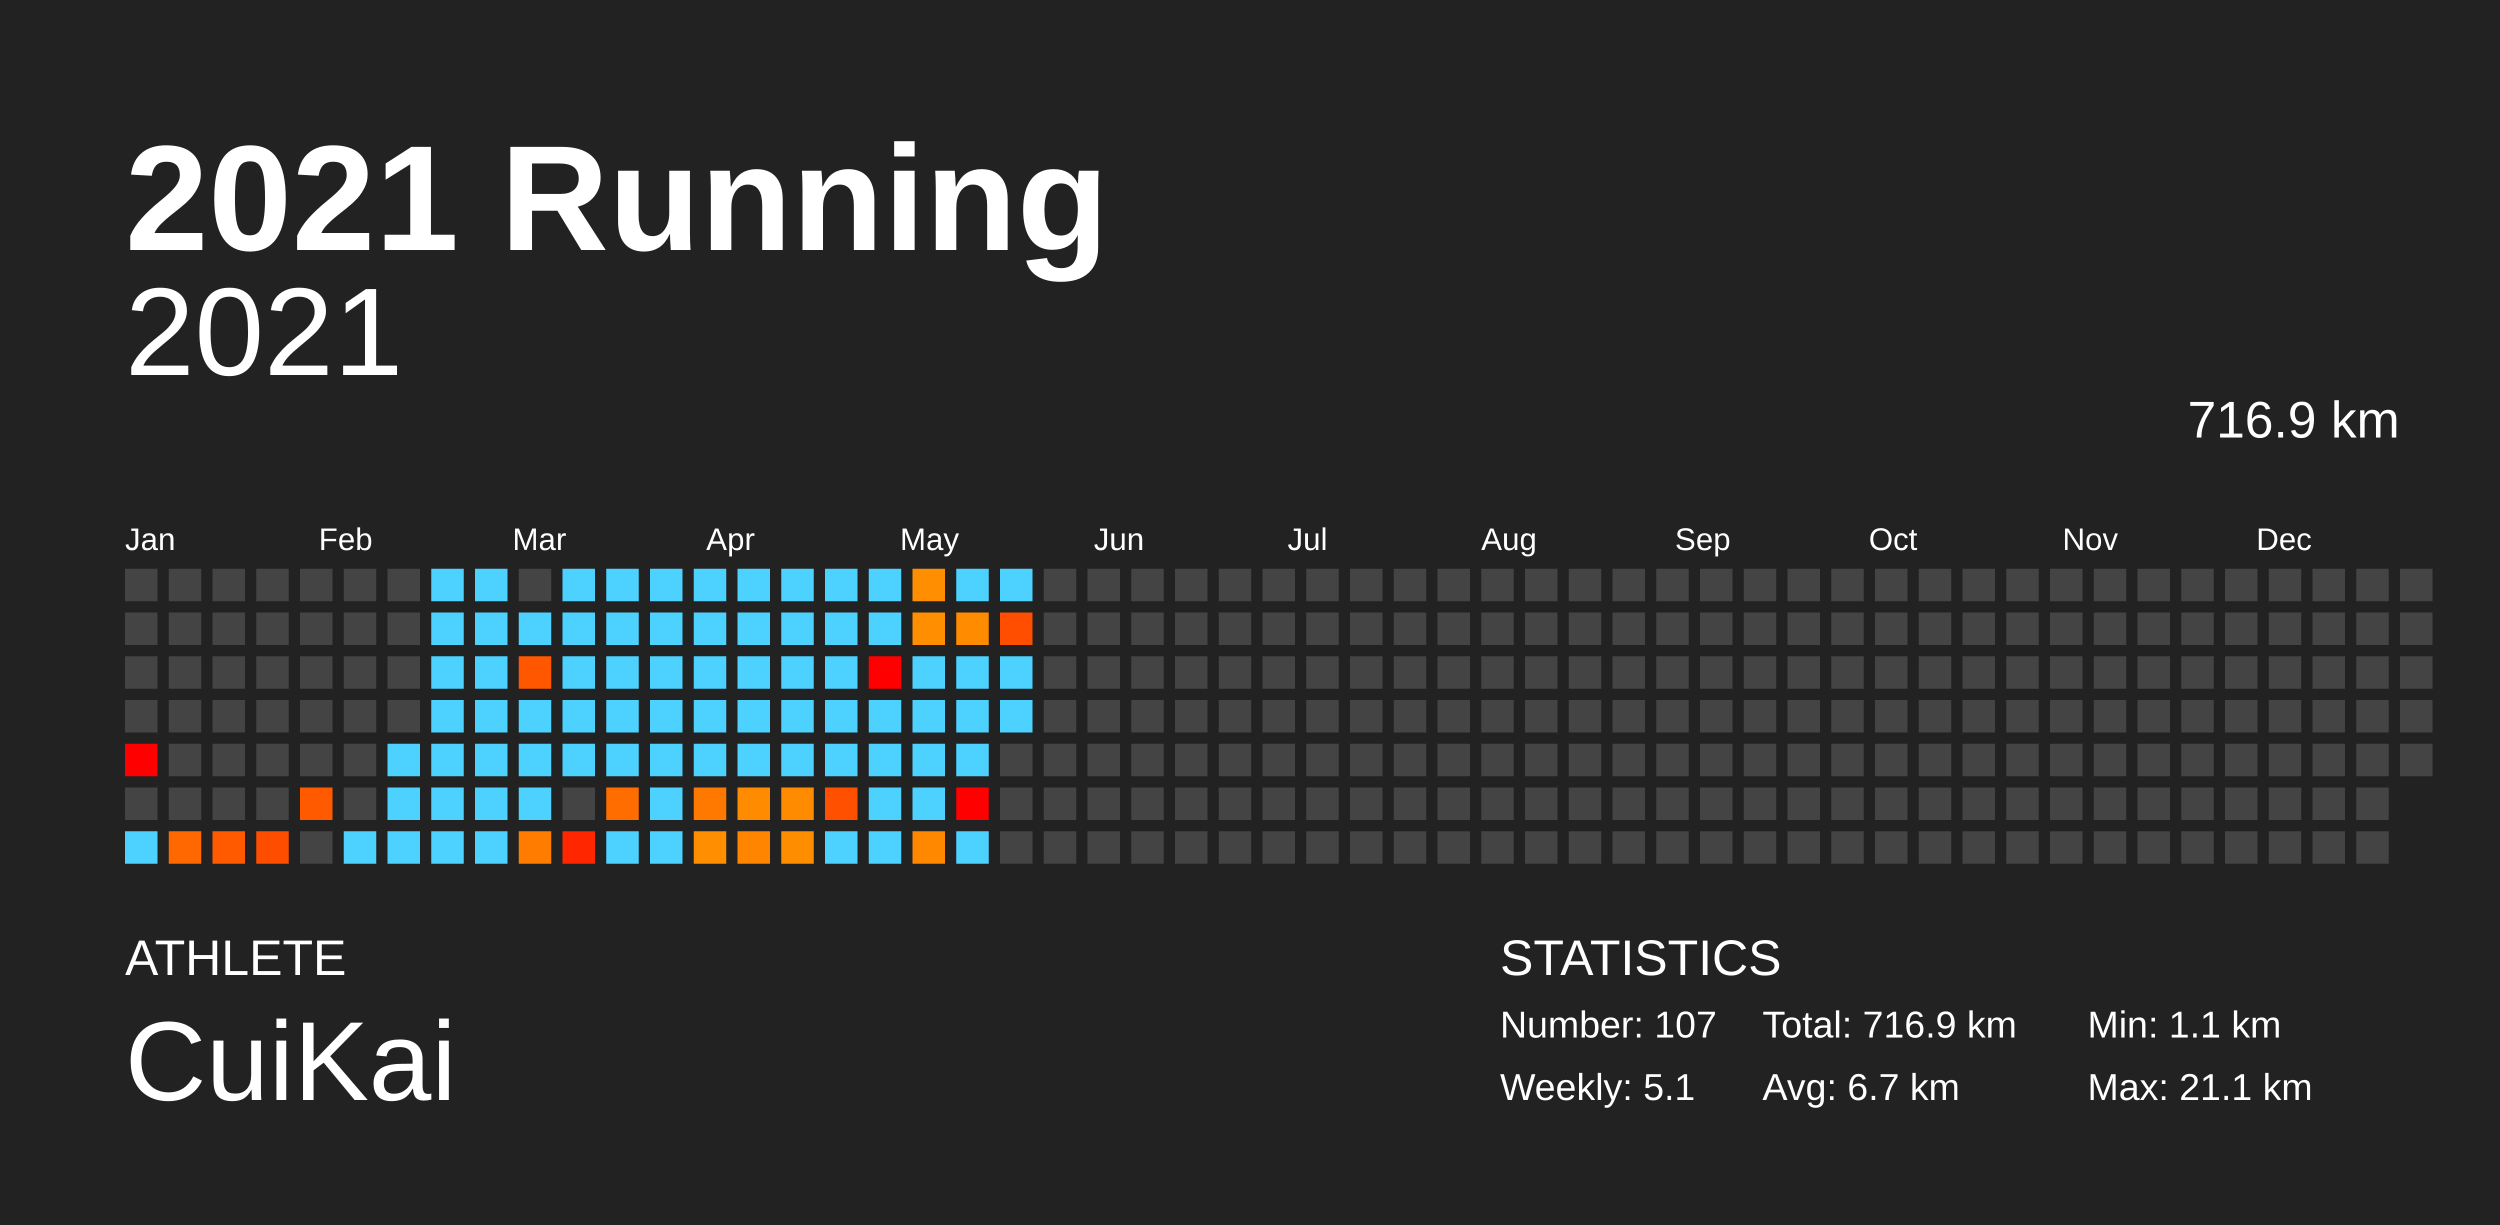
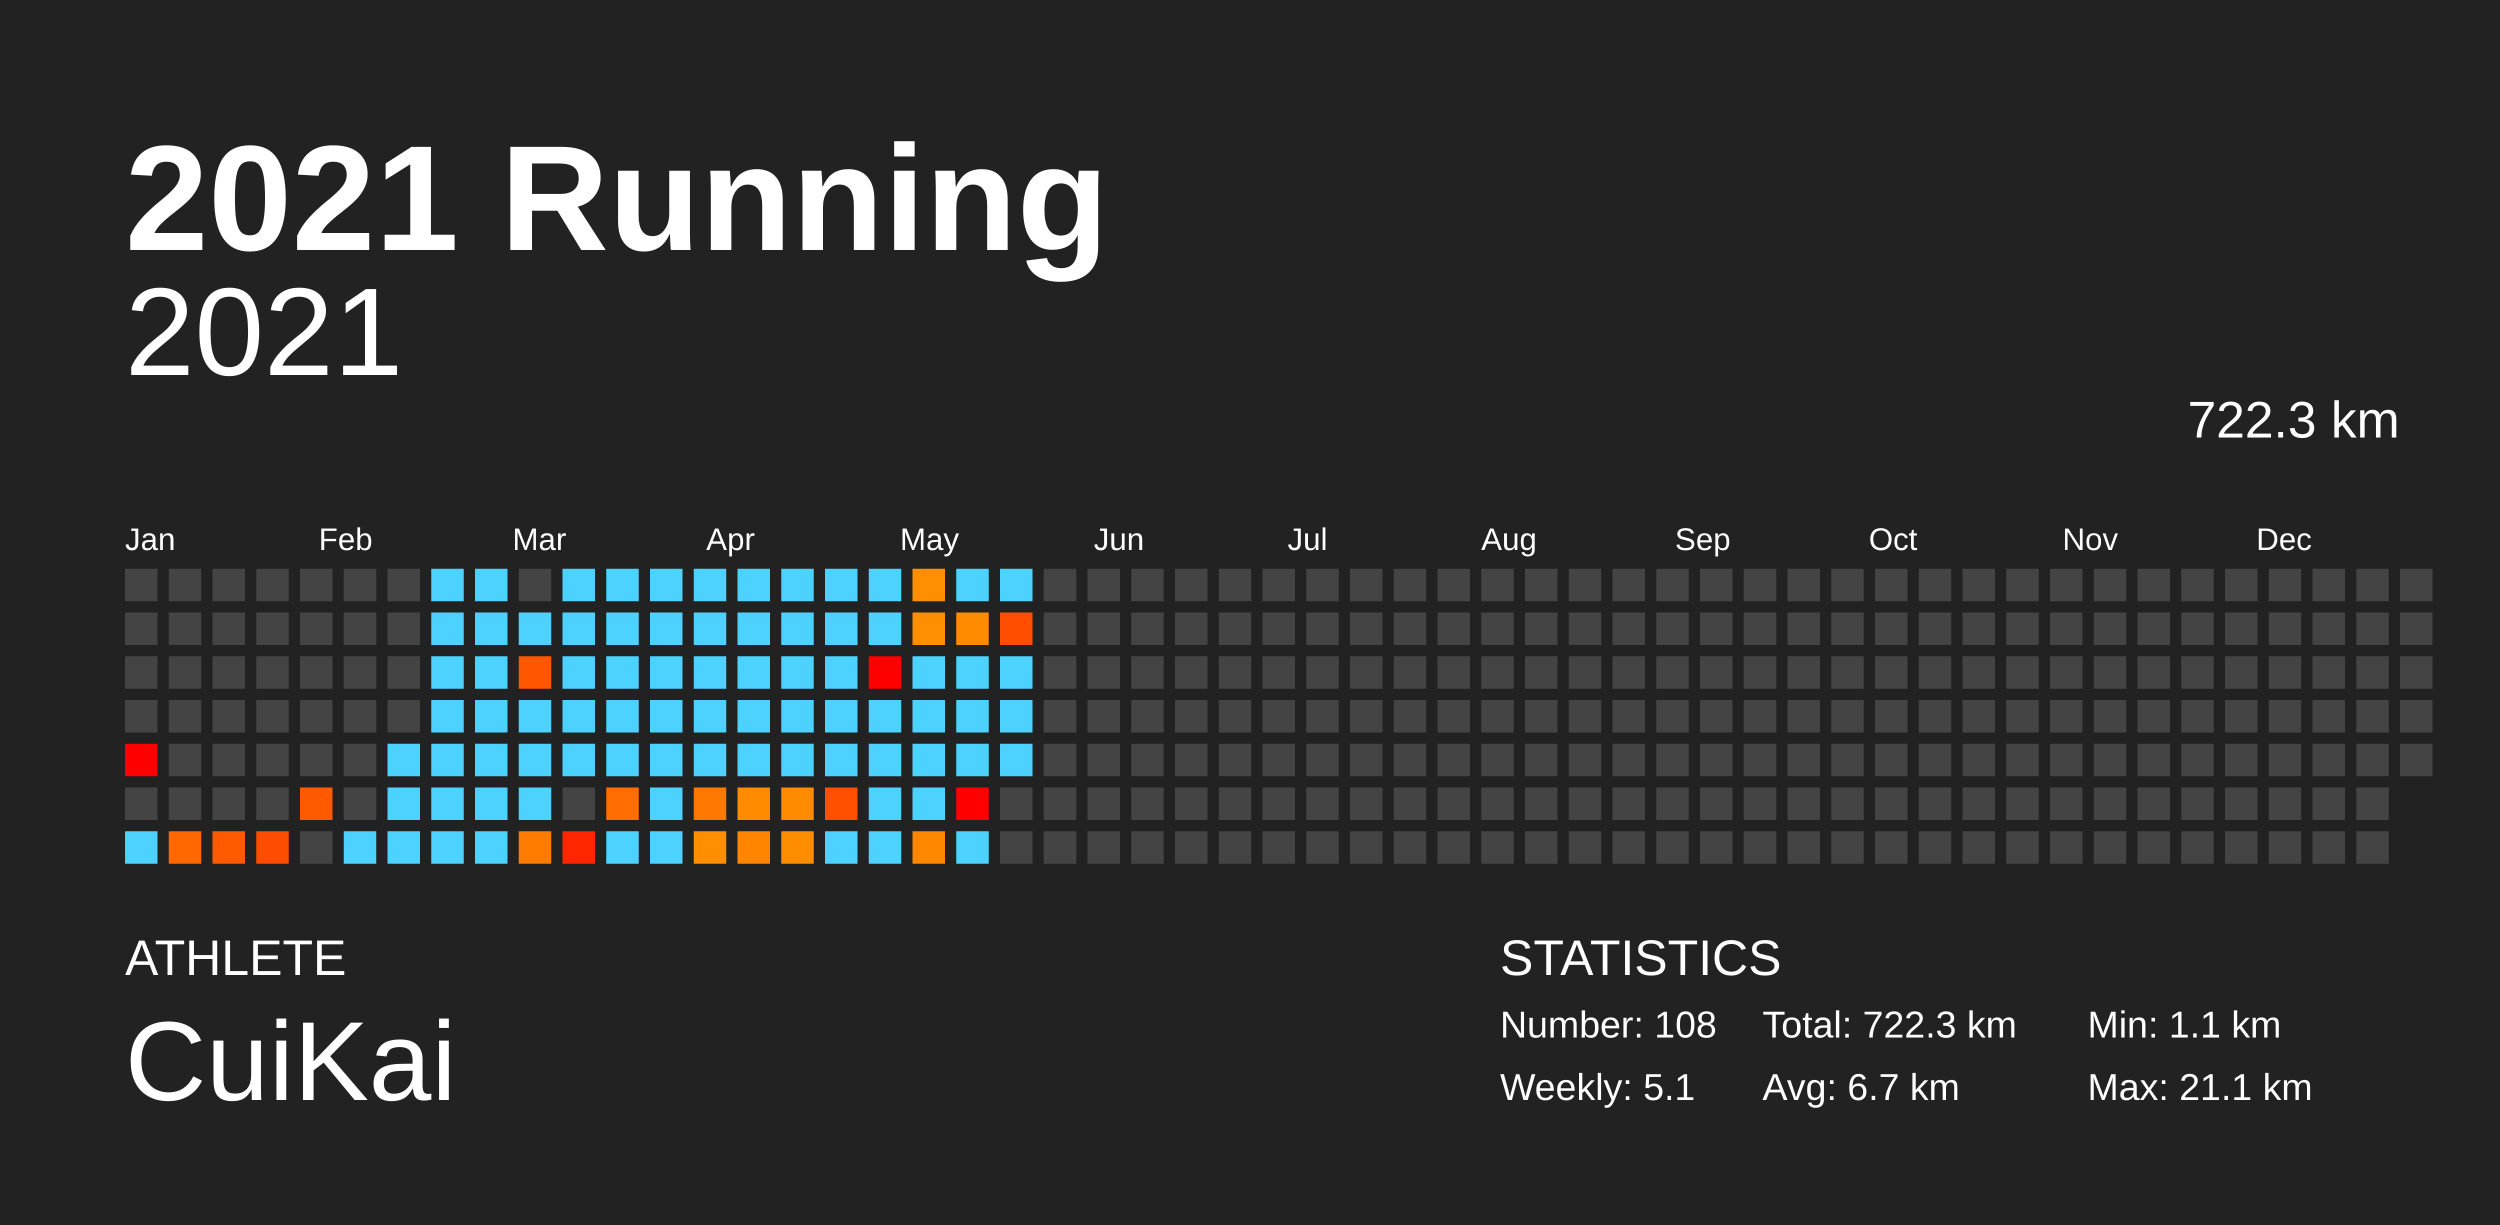
<svg xmlns="http://www.w3.org/2000/svg" baseProfile="full" height="98mm" version="1.1" viewBox="0,0,200,98" width="200mm">
  <defs />
  <rect fill="#222222" height="98" width="200" x="0" y="0" />
  <text fill="#FFFFFF" style="font-size:12px; font-family:Arial; font-weight:bold;" x="10" y="20">2021 Running</text>
  <text fill="#FFFFFF" style="font-size:4px; font-family:Arial" x="10" y="78">ATHLETE</text>
  <text fill="#FFFFFF" style="font-size:9px; font-family:Arial" x="10" y="88">CuiKai</text>
  <text fill="#FFFFFF" style="font-size:4px; font-family:Arial" x="120" y="78">STATISTICS</text>
-   <text fill="#FFFFFF" style="font-size:3px; font-family:Arial" x="120" y="83">Number: 107</text>
+   <text fill="#FFFFFF" style="font-size:3px; font-family:Arial" x="120" y="83">Number: 108</text>
  <text fill="#FFFFFF" style="font-size:3px; font-family:Arial" x="120" y="88">Weekly: 5.1</text>
-   <text fill="#FFFFFF" style="font-size:3px; font-family:Arial" x="141" y="83">Total: 716.9 km</text>
+   <text fill="#FFFFFF" style="font-size:3px; font-family:Arial" x="141" y="83">Total: 722.3 km</text>
  <text fill="#FFFFFF" style="font-size:3px; font-family:Arial" x="141" y="88">Avg: 6.7 km</text>
  <text fill="#FFFFFF" style="font-size:3px; font-family:Arial" x="167" y="83">Min: 1.1 km</text>
  <text fill="#FFFFFF" style="font-size:3px; font-family:Arial" x="167" y="88">Max: 21.1 km</text>
  <text alignment-baseline="hanging" fill="#FFFFFF" style="font-size:10.0px; font-family:Arial;" x="10" y="30">2021</text>
-   <text alignment-baseline="hanging" fill="#FFFFFF" style="font-size:4.125px; font-family:Arial;" x="175" y="35">716.9 km</text>
+   <text alignment-baseline="hanging" fill="#FFFFFF" style="font-size:4.125px; font-family:Arial;" x="175" y="35">722.3 km</text>
  <text fill="#FFFFFF" style="font-size:2.5px; font-family:Arial" x="10.0" y="44">Jan</text>
  <text fill="#FFFFFF" style="font-size:2.5px; font-family:Arial" x="25.5" y="44">Feb</text>
  <text fill="#FFFFFF" style="font-size:2.5px; font-family:Arial" x="41.0" y="44">Mar</text>
  <text fill="#FFFFFF" style="font-size:2.5px; font-family:Arial" x="56.5" y="44">Apr</text>
  <text fill="#FFFFFF" style="font-size:2.5px; font-family:Arial" x="72.0" y="44">May</text>
  <text fill="#FFFFFF" style="font-size:2.5px; font-family:Arial" x="87.5" y="44">Jun</text>
  <text fill="#FFFFFF" style="font-size:2.5px; font-family:Arial" x="103.0" y="44">Jul</text>
  <text fill="#FFFFFF" style="font-size:2.5px; font-family:Arial" x="118.5" y="44">Aug</text>
  <text fill="#FFFFFF" style="font-size:2.5px; font-family:Arial" x="134.0" y="44">Sep</text>
  <text fill="#FFFFFF" style="font-size:2.5px; font-family:Arial" x="149.5" y="44">Oct</text>
  <text fill="#FFFFFF" style="font-size:2.5px; font-family:Arial" x="165.0" y="44">Nov</text>
  <text fill="#FFFFFF" style="font-size:2.5px; font-family:Arial" x="180.5" y="44">Dec</text>
  <rect fill="#444444" height="2.6" width="2.6" x="10.0" y="45.5" />
  <rect fill="#444444" height="2.6" width="2.6" x="10.0" y="49.0" />
  <rect fill="#444444" height="2.6" width="2.6" x="10.0" y="52.5" />
  <rect fill="#444444" height="2.6" width="2.6" x="10.0" y="56.0" />
  <rect fill="red" height="2.6" width="2.6" x="10.0" y="59.5" />
  <rect fill="#444444" height="2.6" width="2.6" x="10.0" y="63.0" />
  <rect fill="#4dd2ff" height="2.6" width="2.6" x="10.0" y="66.5" />
  <rect fill="#444444" height="2.6" width="2.6" x="13.5" y="45.5" />
  <rect fill="#444444" height="2.6" width="2.6" x="13.5" y="49.0" />
  <rect fill="#444444" height="2.6" width="2.6" x="13.5" y="52.5" />
  <rect fill="#444444" height="2.6" width="2.6" x="13.5" y="56.0" />
  <rect fill="#444444" height="2.6" width="2.6" x="13.5" y="59.5" />
  <rect fill="#444444" height="2.6" width="2.6" x="13.5" y="63.0" />
  <rect fill="#ff6700" height="2.6" width="2.6" x="13.5" y="66.5" />
  <rect fill="#444444" height="2.6" width="2.6" x="17.0" y="45.5" />
  <rect fill="#444444" height="2.6" width="2.6" x="17.0" y="49.0" />
  <rect fill="#444444" height="2.6" width="2.6" x="17.0" y="52.5" />
  <rect fill="#444444" height="2.6" width="2.6" x="17.0" y="56.0" />
  <rect fill="#444444" height="2.6" width="2.6" x="17.0" y="59.5" />
  <rect fill="#444444" height="2.6" width="2.6" x="17.0" y="63.0" />
  <rect fill="#ff5a00" height="2.6" width="2.6" x="17.0" y="66.5" />
  <rect fill="#444444" height="2.6" width="2.6" x="20.5" y="45.5" />
  <rect fill="#444444" height="2.6" width="2.6" x="20.5" y="49.0" />
  <rect fill="#444444" height="2.6" width="2.6" x="20.5" y="52.5" />
  <rect fill="#444444" height="2.6" width="2.6" x="20.5" y="56.0" />
  <rect fill="#444444" height="2.6" width="2.6" x="20.5" y="59.5" />
  <rect fill="#444444" height="2.6" width="2.6" x="20.5" y="63.0" />
  <rect fill="#ff4d00" height="2.6" width="2.6" x="20.5" y="66.5" />
  <rect fill="#444444" height="2.6" width="2.6" x="24.0" y="45.5" />
  <rect fill="#444444" height="2.6" width="2.6" x="24.0" y="49.0" />
  <rect fill="#444444" height="2.6" width="2.6" x="24.0" y="52.5" />
  <rect fill="#444444" height="2.6" width="2.6" x="24.0" y="56.0" />
  <rect fill="#444444" height="2.6" width="2.6" x="24.0" y="59.5" />
  <rect fill="#ff5a00" height="2.6" width="2.6" x="24.0" y="63.0" />
  <rect fill="#444444" height="2.6" width="2.6" x="24.0" y="66.5" />
  <rect fill="#444444" height="2.6" width="2.6" x="27.5" y="45.5" />
  <rect fill="#444444" height="2.6" width="2.6" x="27.5" y="49.0" />
  <rect fill="#444444" height="2.6" width="2.6" x="27.5" y="52.5" />
  <rect fill="#444444" height="2.6" width="2.6" x="27.5" y="56.0" />
  <rect fill="#444444" height="2.6" width="2.6" x="27.5" y="59.5" />
  <rect fill="#444444" height="2.6" width="2.6" x="27.5" y="63.0" />
  <rect fill="#4dd2ff" height="2.6" width="2.6" x="27.5" y="66.5" />
  <rect fill="#444444" height="2.6" width="2.6" x="31.0" y="45.5" />
  <rect fill="#444444" height="2.6" width="2.6" x="31.0" y="49.0" />
  <rect fill="#444444" height="2.6" width="2.6" x="31.0" y="52.5" />
  <rect fill="#444444" height="2.6" width="2.6" x="31.0" y="56.0" />
  <rect fill="#4dd2ff" height="2.6" width="2.6" x="31.0" y="59.5" />
  <rect fill="#4dd2ff" height="2.6" width="2.6" x="31.0" y="63.0" />
  <rect fill="#4dd2ff" height="2.6" width="2.6" x="31.0" y="66.5" />
  <rect fill="#4dd2ff" height="2.6" width="2.6" x="34.5" y="45.5" />
  <rect fill="#4dd2ff" height="2.6" width="2.6" x="34.5" y="49.0" />
  <rect fill="#4dd2ff" height="2.6" width="2.6" x="34.5" y="52.5" />
  <rect fill="#4dd2ff" height="2.6" width="2.6" x="34.5" y="56.0" />
  <rect fill="#4dd2ff" height="2.6" width="2.6" x="34.5" y="59.5" />
  <rect fill="#4dd2ff" height="2.6" width="2.6" x="34.5" y="63.0" />
  <rect fill="#4dd2ff" height="2.6" width="2.6" x="34.5" y="66.5" />
  <rect fill="#4dd2ff" height="2.6" width="2.6" x="38.0" y="45.5" />
  <rect fill="#4dd2ff" height="2.6" width="2.6" x="38.0" y="49.0" />
  <rect fill="#4dd2ff" height="2.6" width="2.6" x="38.0" y="52.5" />
  <rect fill="#4dd2ff" height="2.6" width="2.6" x="38.0" y="56.0" />
  <rect fill="#4dd2ff" height="2.6" width="2.6" x="38.0" y="59.5" />
  <rect fill="#4dd2ff" height="2.6" width="2.6" x="38.0" y="63.0" />
  <rect fill="#4dd2ff" height="2.6" width="2.6" x="38.0" y="66.5" />
  <rect fill="#444444" height="2.6" width="2.6" x="41.5" y="45.5" />
  <rect fill="#4dd2ff" height="2.6" width="2.6" x="41.5" y="49.0" />
  <rect fill="#ff5600" height="2.6" width="2.6" x="41.5" y="52.5" />
  <rect fill="#4dd2ff" height="2.6" width="2.6" x="41.5" y="56.0" />
  <rect fill="#4dd2ff" height="2.6" width="2.6" x="41.5" y="59.5" />
  <rect fill="#4dd2ff" height="2.6" width="2.6" x="41.5" y="63.0" />
  <rect fill="#ff7c00" height="2.6" width="2.6" x="41.5" y="66.5" />
  <rect fill="#4dd2ff" height="2.6" width="2.6" x="45.0" y="45.5" />
  <rect fill="#4dd2ff" height="2.6" width="2.6" x="45.0" y="49.0" />
  <rect fill="#4dd2ff" height="2.6" width="2.6" x="45.0" y="52.5" />
  <rect fill="#4dd2ff" height="2.6" width="2.6" x="45.0" y="56.0" />
  <rect fill="#4dd2ff" height="2.6" width="2.6" x="45.0" y="59.5" />
  <rect fill="#444444" height="2.6" width="2.6" x="45.0" y="63.0" />
  <rect fill="#ff2600" height="2.6" width="2.6" x="45.0" y="66.5" />
  <rect fill="#4dd2ff" height="2.6" width="2.6" x="48.5" y="45.5" />
  <rect fill="#4dd2ff" height="2.6" width="2.6" x="48.5" y="49.0" />
  <rect fill="#4dd2ff" height="2.6" width="2.6" x="48.5" y="52.5" />
  <rect fill="#4dd2ff" height="2.6" width="2.6" x="48.5" y="56.0" />
  <rect fill="#4dd2ff" height="2.6" width="2.6" x="48.5" y="59.5" />
  <rect fill="#ff6d00" height="2.6" width="2.6" x="48.5" y="63.0" />
  <rect fill="#4dd2ff" height="2.6" width="2.6" x="48.5" y="66.5" />
  <rect fill="#4dd2ff" height="2.6" width="2.6" x="52.0" y="45.5" />
  <rect fill="#4dd2ff" height="2.6" width="2.6" x="52.0" y="49.0" />
  <rect fill="#4dd2ff" height="2.6" width="2.6" x="52.0" y="52.5" />
  <rect fill="#4dd2ff" height="2.6" width="2.6" x="52.0" y="56.0" />
  <rect fill="#4dd2ff" height="2.6" width="2.6" x="52.0" y="59.5" />
  <rect fill="#4dd2ff" height="2.6" width="2.6" x="52.0" y="63.0" />
  <rect fill="#4dd2ff" height="2.6" width="2.6" x="52.0" y="66.5" />
  <rect fill="#4dd2ff" height="2.6" width="2.6" x="55.5" y="45.5" />
  <rect fill="#4dd2ff" height="2.6" width="2.6" x="55.5" y="49.0" />
  <rect fill="#4dd2ff" height="2.6" width="2.6" x="55.5" y="52.5" />
  <rect fill="#4dd2ff" height="2.6" width="2.6" x="55.5" y="56.0" />
  <rect fill="#4dd2ff" height="2.6" width="2.6" x="55.5" y="59.5" />
  <rect fill="#ff7900" height="2.6" width="2.6" x="55.5" y="63.0" />
  <rect fill="#ff8e00" height="2.6" width="2.6" x="55.5" y="66.5" />
  <rect fill="#4dd2ff" height="2.6" width="2.6" x="59.0" y="45.5" />
  <rect fill="#4dd2ff" height="2.6" width="2.6" x="59.0" y="49.0" />
  <rect fill="#4dd2ff" height="2.6" width="2.6" x="59.0" y="52.5" />
  <rect fill="#4dd2ff" height="2.6" width="2.6" x="59.0" y="56.0" />
  <rect fill="#4dd2ff" height="2.6" width="2.6" x="59.0" y="59.5" />
  <rect fill="#ff8c00" height="2.6" width="2.6" x="59.0" y="63.0" />
  <rect fill="#ff8500" height="2.6" width="2.6" x="59.0" y="66.5" />
  <rect fill="#4dd2ff" height="2.6" width="2.6" x="62.5" y="45.5" />
  <rect fill="#4dd2ff" height="2.6" width="2.6" x="62.5" y="49.0" />
  <rect fill="#4dd2ff" height="2.6" width="2.6" x="62.5" y="52.5" />
  <rect fill="#4dd2ff" height="2.6" width="2.6" x="62.5" y="56.0" />
  <rect fill="#4dd2ff" height="2.6" width="2.6" x="62.5" y="59.5" />
  <rect fill="#ff8c00" height="2.6" width="2.6" x="62.5" y="63.0" />
  <rect fill="#ff8d00" height="2.6" width="2.6" x="62.5" y="66.5" />
  <rect fill="#4dd2ff" height="2.6" width="2.6" x="66.0" y="45.5" />
  <rect fill="#4dd2ff" height="2.6" width="2.6" x="66.0" y="49.0" />
  <rect fill="#4dd2ff" height="2.6" width="2.6" x="66.0" y="52.5" />
  <rect fill="#4dd2ff" height="2.6" width="2.6" x="66.0" y="56.0" />
  <rect fill="#4dd2ff" height="2.6" width="2.6" x="66.0" y="59.5" />
  <rect fill="#ff5000" height="2.6" width="2.6" x="66.0" y="63.0" />
  <rect fill="#4dd2ff" height="2.6" width="2.6" x="66.0" y="66.5" />
  <rect fill="#4dd2ff" height="2.6" width="2.6" x="69.5" y="45.5" />
  <rect fill="#4dd2ff" height="2.6" width="2.6" x="69.5" y="49.0" />
  <rect fill="red" height="2.6" width="2.6" x="69.5" y="52.5" />
  <rect fill="#4dd2ff" height="2.6" width="2.6" x="69.5" y="56.0" />
  <rect fill="#4dd2ff" height="2.6" width="2.6" x="69.5" y="59.5" />
  <rect fill="#4dd2ff" height="2.6" width="2.6" x="69.5" y="63.0" />
  <rect fill="#4dd2ff" height="2.6" width="2.6" x="69.5" y="66.5" />
  <rect fill="#ff8f00" height="2.6" width="2.6" x="73.0" y="45.5" />
  <rect fill="#ff8e00" height="2.6" width="2.6" x="73.0" y="49.0" />
  <rect fill="#4dd2ff" height="2.6" width="2.6" x="73.0" y="52.5" />
  <rect fill="#4dd2ff" height="2.6" width="2.6" x="73.0" y="56.0" />
  <rect fill="#4dd2ff" height="2.6" width="2.6" x="73.0" y="59.5" />
  <rect fill="#4dd2ff" height="2.6" width="2.6" x="73.0" y="63.0" />
  <rect fill="#ff8800" height="2.6" width="2.6" x="73.0" y="66.5" />
  <rect fill="#4dd2ff" height="2.6" width="2.6" x="76.5" y="45.5" />
  <rect fill="#ff8c00" height="2.6" width="2.6" x="76.5" y="49.0" />
  <rect fill="#4dd2ff" height="2.6" width="2.6" x="76.5" y="52.5" />
  <rect fill="#4dd2ff" height="2.6" width="2.6" x="76.5" y="56.0" />
  <rect fill="#4dd2ff" height="2.6" width="2.6" x="76.5" y="59.5" />
  <rect fill="red" height="2.6" width="2.6" x="76.5" y="63.0" />
  <rect fill="#4dd2ff" height="2.6" width="2.6" x="76.5" y="66.5" />
  <rect fill="#4dd2ff" height="2.6" width="2.6" x="80.0" y="45.5" />
  <rect fill="#ff4e00" height="2.6" width="2.6" x="80.0" y="49.0" />
  <rect fill="#4dd2ff" height="2.6" width="2.6" x="80.0" y="52.5" />
  <rect fill="#4dd2ff" height="2.6" width="2.6" x="80.0" y="56.0" />
-   <rect fill="#444444" height="2.6" width="2.6" x="80.0" y="59.5" />
+   <rect fill="#4dd2ff" height="2.6" width="2.6" x="80.0" y="59.5" />
  <rect fill="#444444" height="2.6" width="2.6" x="80.0" y="63.0" />
  <rect fill="#444444" height="2.6" width="2.6" x="80.0" y="66.5" />
  <rect fill="#444444" height="2.6" width="2.6" x="83.5" y="45.5" />
  <rect fill="#444444" height="2.6" width="2.6" x="83.5" y="49.0" />
  <rect fill="#444444" height="2.6" width="2.6" x="83.5" y="52.5" />
  <rect fill="#444444" height="2.6" width="2.6" x="83.5" y="56.0" />
  <rect fill="#444444" height="2.6" width="2.6" x="83.5" y="59.5" />
  <rect fill="#444444" height="2.6" width="2.6" x="83.5" y="63.0" />
  <rect fill="#444444" height="2.6" width="2.6" x="83.5" y="66.5" />
  <rect fill="#444444" height="2.6" width="2.6" x="87.0" y="45.5" />
  <rect fill="#444444" height="2.6" width="2.6" x="87.0" y="49.0" />
  <rect fill="#444444" height="2.6" width="2.6" x="87.0" y="52.5" />
  <rect fill="#444444" height="2.6" width="2.6" x="87.0" y="56.0" />
  <rect fill="#444444" height="2.6" width="2.6" x="87.0" y="59.5" />
  <rect fill="#444444" height="2.6" width="2.6" x="87.0" y="63.0" />
  <rect fill="#444444" height="2.6" width="2.6" x="87.0" y="66.5" />
  <rect fill="#444444" height="2.6" width="2.6" x="90.5" y="45.5" />
  <rect fill="#444444" height="2.6" width="2.6" x="90.5" y="49.0" />
  <rect fill="#444444" height="2.6" width="2.6" x="90.5" y="52.5" />
  <rect fill="#444444" height="2.6" width="2.6" x="90.5" y="56.0" />
  <rect fill="#444444" height="2.6" width="2.6" x="90.5" y="59.5" />
  <rect fill="#444444" height="2.6" width="2.6" x="90.5" y="63.0" />
  <rect fill="#444444" height="2.6" width="2.6" x="90.5" y="66.5" />
  <rect fill="#444444" height="2.6" width="2.6" x="94.0" y="45.5" />
  <rect fill="#444444" height="2.6" width="2.6" x="94.0" y="49.0" />
  <rect fill="#444444" height="2.6" width="2.6" x="94.0" y="52.5" />
  <rect fill="#444444" height="2.6" width="2.6" x="94.0" y="56.0" />
  <rect fill="#444444" height="2.6" width="2.6" x="94.0" y="59.5" />
  <rect fill="#444444" height="2.6" width="2.6" x="94.0" y="63.0" />
  <rect fill="#444444" height="2.6" width="2.6" x="94.0" y="66.5" />
  <rect fill="#444444" height="2.6" width="2.6" x="97.5" y="45.5" />
  <rect fill="#444444" height="2.6" width="2.6" x="97.5" y="49.0" />
  <rect fill="#444444" height="2.6" width="2.6" x="97.5" y="52.5" />
  <rect fill="#444444" height="2.6" width="2.6" x="97.5" y="56.0" />
  <rect fill="#444444" height="2.6" width="2.6" x="97.5" y="59.5" />
  <rect fill="#444444" height="2.6" width="2.6" x="97.5" y="63.0" />
  <rect fill="#444444" height="2.6" width="2.6" x="97.5" y="66.5" />
  <rect fill="#444444" height="2.6" width="2.6" x="101.0" y="45.5" />
  <rect fill="#444444" height="2.6" width="2.6" x="101.0" y="49.0" />
  <rect fill="#444444" height="2.6" width="2.6" x="101.0" y="52.5" />
  <rect fill="#444444" height="2.6" width="2.6" x="101.0" y="56.0" />
  <rect fill="#444444" height="2.6" width="2.6" x="101.0" y="59.5" />
  <rect fill="#444444" height="2.6" width="2.6" x="101.0" y="63.0" />
  <rect fill="#444444" height="2.6" width="2.6" x="101.0" y="66.5" />
  <rect fill="#444444" height="2.6" width="2.6" x="104.5" y="45.5" />
  <rect fill="#444444" height="2.6" width="2.6" x="104.5" y="49.0" />
  <rect fill="#444444" height="2.6" width="2.6" x="104.5" y="52.5" />
  <rect fill="#444444" height="2.6" width="2.6" x="104.5" y="56.0" />
  <rect fill="#444444" height="2.6" width="2.6" x="104.5" y="59.5" />
  <rect fill="#444444" height="2.6" width="2.6" x="104.5" y="63.0" />
  <rect fill="#444444" height="2.6" width="2.6" x="104.5" y="66.5" />
  <rect fill="#444444" height="2.6" width="2.6" x="108.0" y="45.5" />
  <rect fill="#444444" height="2.6" width="2.6" x="108.0" y="49.0" />
  <rect fill="#444444" height="2.6" width="2.6" x="108.0" y="52.5" />
  <rect fill="#444444" height="2.6" width="2.6" x="108.0" y="56.0" />
  <rect fill="#444444" height="2.6" width="2.6" x="108.0" y="59.5" />
  <rect fill="#444444" height="2.6" width="2.6" x="108.0" y="63.0" />
  <rect fill="#444444" height="2.6" width="2.6" x="108.0" y="66.5" />
  <rect fill="#444444" height="2.6" width="2.6" x="111.5" y="45.5" />
  <rect fill="#444444" height="2.6" width="2.6" x="111.5" y="49.0" />
  <rect fill="#444444" height="2.6" width="2.6" x="111.5" y="52.5" />
  <rect fill="#444444" height="2.6" width="2.6" x="111.5" y="56.0" />
  <rect fill="#444444" height="2.6" width="2.6" x="111.5" y="59.5" />
  <rect fill="#444444" height="2.6" width="2.6" x="111.5" y="63.0" />
  <rect fill="#444444" height="2.6" width="2.6" x="111.5" y="66.5" />
  <rect fill="#444444" height="2.6" width="2.6" x="115.0" y="45.5" />
  <rect fill="#444444" height="2.6" width="2.6" x="115.0" y="49.0" />
  <rect fill="#444444" height="2.6" width="2.6" x="115.0" y="52.5" />
  <rect fill="#444444" height="2.6" width="2.6" x="115.0" y="56.0" />
  <rect fill="#444444" height="2.6" width="2.6" x="115.0" y="59.5" />
  <rect fill="#444444" height="2.6" width="2.6" x="115.0" y="63.0" />
  <rect fill="#444444" height="2.6" width="2.6" x="115.0" y="66.5" />
  <rect fill="#444444" height="2.6" width="2.6" x="118.5" y="45.5" />
  <rect fill="#444444" height="2.6" width="2.6" x="118.5" y="49.0" />
  <rect fill="#444444" height="2.6" width="2.6" x="118.5" y="52.5" />
  <rect fill="#444444" height="2.6" width="2.6" x="118.5" y="56.0" />
  <rect fill="#444444" height="2.6" width="2.6" x="118.5" y="59.5" />
  <rect fill="#444444" height="2.6" width="2.6" x="118.5" y="63.0" />
  <rect fill="#444444" height="2.6" width="2.6" x="118.5" y="66.5" />
  <rect fill="#444444" height="2.6" width="2.6" x="122.0" y="45.5" />
  <rect fill="#444444" height="2.6" width="2.6" x="122.0" y="49.0" />
  <rect fill="#444444" height="2.6" width="2.6" x="122.0" y="52.5" />
  <rect fill="#444444" height="2.6" width="2.6" x="122.0" y="56.0" />
  <rect fill="#444444" height="2.6" width="2.6" x="122.0" y="59.5" />
  <rect fill="#444444" height="2.6" width="2.6" x="122.0" y="63.0" />
  <rect fill="#444444" height="2.6" width="2.6" x="122.0" y="66.5" />
  <rect fill="#444444" height="2.6" width="2.6" x="125.5" y="45.5" />
  <rect fill="#444444" height="2.6" width="2.6" x="125.5" y="49.0" />
  <rect fill="#444444" height="2.6" width="2.6" x="125.5" y="52.5" />
  <rect fill="#444444" height="2.6" width="2.6" x="125.5" y="56.0" />
  <rect fill="#444444" height="2.6" width="2.6" x="125.5" y="59.5" />
  <rect fill="#444444" height="2.6" width="2.6" x="125.5" y="63.0" />
  <rect fill="#444444" height="2.6" width="2.6" x="125.5" y="66.5" />
  <rect fill="#444444" height="2.6" width="2.6" x="129.0" y="45.5" />
  <rect fill="#444444" height="2.6" width="2.6" x="129.0" y="49.0" />
  <rect fill="#444444" height="2.6" width="2.6" x="129.0" y="52.5" />
  <rect fill="#444444" height="2.6" width="2.6" x="129.0" y="56.0" />
  <rect fill="#444444" height="2.6" width="2.6" x="129.0" y="59.5" />
  <rect fill="#444444" height="2.6" width="2.6" x="129.0" y="63.0" />
  <rect fill="#444444" height="2.6" width="2.6" x="129.0" y="66.5" />
  <rect fill="#444444" height="2.6" width="2.6" x="132.5" y="45.5" />
  <rect fill="#444444" height="2.6" width="2.6" x="132.5" y="49.0" />
  <rect fill="#444444" height="2.6" width="2.6" x="132.5" y="52.5" />
  <rect fill="#444444" height="2.6" width="2.6" x="132.5" y="56.0" />
  <rect fill="#444444" height="2.6" width="2.6" x="132.5" y="59.5" />
  <rect fill="#444444" height="2.6" width="2.6" x="132.5" y="63.0" />
  <rect fill="#444444" height="2.6" width="2.6" x="132.5" y="66.5" />
  <rect fill="#444444" height="2.6" width="2.6" x="136.0" y="45.5" />
  <rect fill="#444444" height="2.6" width="2.6" x="136.0" y="49.0" />
  <rect fill="#444444" height="2.6" width="2.6" x="136.0" y="52.5" />
  <rect fill="#444444" height="2.6" width="2.6" x="136.0" y="56.0" />
  <rect fill="#444444" height="2.6" width="2.6" x="136.0" y="59.5" />
  <rect fill="#444444" height="2.6" width="2.6" x="136.0" y="63.0" />
  <rect fill="#444444" height="2.6" width="2.6" x="136.0" y="66.5" />
  <rect fill="#444444" height="2.6" width="2.6" x="139.5" y="45.5" />
  <rect fill="#444444" height="2.6" width="2.6" x="139.5" y="49.0" />
  <rect fill="#444444" height="2.6" width="2.6" x="139.5" y="52.5" />
  <rect fill="#444444" height="2.6" width="2.6" x="139.5" y="56.0" />
  <rect fill="#444444" height="2.6" width="2.6" x="139.5" y="59.5" />
  <rect fill="#444444" height="2.6" width="2.6" x="139.5" y="63.0" />
  <rect fill="#444444" height="2.6" width="2.6" x="139.5" y="66.5" />
  <rect fill="#444444" height="2.6" width="2.6" x="143.0" y="45.5" />
  <rect fill="#444444" height="2.6" width="2.6" x="143.0" y="49.0" />
  <rect fill="#444444" height="2.6" width="2.6" x="143.0" y="52.5" />
  <rect fill="#444444" height="2.6" width="2.6" x="143.0" y="56.0" />
  <rect fill="#444444" height="2.6" width="2.6" x="143.0" y="59.5" />
  <rect fill="#444444" height="2.6" width="2.6" x="143.0" y="63.0" />
  <rect fill="#444444" height="2.6" width="2.6" x="143.0" y="66.5" />
  <rect fill="#444444" height="2.6" width="2.6" x="146.5" y="45.5" />
  <rect fill="#444444" height="2.6" width="2.6" x="146.5" y="49.0" />
  <rect fill="#444444" height="2.6" width="2.6" x="146.5" y="52.5" />
  <rect fill="#444444" height="2.6" width="2.6" x="146.5" y="56.0" />
  <rect fill="#444444" height="2.6" width="2.6" x="146.5" y="59.5" />
  <rect fill="#444444" height="2.6" width="2.6" x="146.5" y="63.0" />
  <rect fill="#444444" height="2.6" width="2.6" x="146.5" y="66.5" />
  <rect fill="#444444" height="2.6" width="2.6" x="150.0" y="45.5" />
  <rect fill="#444444" height="2.6" width="2.6" x="150.0" y="49.0" />
  <rect fill="#444444" height="2.6" width="2.6" x="150.0" y="52.5" />
  <rect fill="#444444" height="2.6" width="2.6" x="150.0" y="56.0" />
  <rect fill="#444444" height="2.6" width="2.6" x="150.0" y="59.5" />
  <rect fill="#444444" height="2.6" width="2.6" x="150.0" y="63.0" />
  <rect fill="#444444" height="2.6" width="2.6" x="150.0" y="66.5" />
  <rect fill="#444444" height="2.6" width="2.6" x="153.5" y="45.5" />
  <rect fill="#444444" height="2.6" width="2.6" x="153.5" y="49.0" />
  <rect fill="#444444" height="2.6" width="2.6" x="153.5" y="52.5" />
  <rect fill="#444444" height="2.6" width="2.6" x="153.5" y="56.0" />
  <rect fill="#444444" height="2.6" width="2.6" x="153.5" y="59.5" />
  <rect fill="#444444" height="2.6" width="2.6" x="153.5" y="63.0" />
  <rect fill="#444444" height="2.6" width="2.6" x="153.5" y="66.5" />
  <rect fill="#444444" height="2.6" width="2.6" x="157.0" y="45.5" />
  <rect fill="#444444" height="2.6" width="2.6" x="157.0" y="49.0" />
  <rect fill="#444444" height="2.6" width="2.6" x="157.0" y="52.5" />
  <rect fill="#444444" height="2.6" width="2.6" x="157.0" y="56.0" />
  <rect fill="#444444" height="2.6" width="2.6" x="157.0" y="59.5" />
  <rect fill="#444444" height="2.6" width="2.6" x="157.0" y="63.0" />
  <rect fill="#444444" height="2.6" width="2.6" x="157.0" y="66.5" />
  <rect fill="#444444" height="2.6" width="2.6" x="160.5" y="45.5" />
  <rect fill="#444444" height="2.6" width="2.6" x="160.5" y="49.0" />
  <rect fill="#444444" height="2.6" width="2.6" x="160.5" y="52.5" />
  <rect fill="#444444" height="2.6" width="2.6" x="160.5" y="56.0" />
  <rect fill="#444444" height="2.6" width="2.6" x="160.5" y="59.5" />
  <rect fill="#444444" height="2.6" width="2.6" x="160.5" y="63.0" />
  <rect fill="#444444" height="2.6" width="2.6" x="160.5" y="66.5" />
  <rect fill="#444444" height="2.6" width="2.6" x="164.0" y="45.5" />
  <rect fill="#444444" height="2.6" width="2.6" x="164.0" y="49.0" />
  <rect fill="#444444" height="2.6" width="2.6" x="164.0" y="52.5" />
  <rect fill="#444444" height="2.6" width="2.6" x="164.0" y="56.0" />
  <rect fill="#444444" height="2.6" width="2.6" x="164.0" y="59.5" />
  <rect fill="#444444" height="2.6" width="2.6" x="164.0" y="63.0" />
  <rect fill="#444444" height="2.6" width="2.6" x="164.0" y="66.5" />
  <rect fill="#444444" height="2.6" width="2.6" x="167.5" y="45.5" />
  <rect fill="#444444" height="2.6" width="2.6" x="167.5" y="49.0" />
  <rect fill="#444444" height="2.6" width="2.6" x="167.5" y="52.5" />
  <rect fill="#444444" height="2.6" width="2.6" x="167.5" y="56.0" />
  <rect fill="#444444" height="2.6" width="2.6" x="167.5" y="59.5" />
  <rect fill="#444444" height="2.6" width="2.6" x="167.5" y="63.0" />
  <rect fill="#444444" height="2.6" width="2.6" x="167.5" y="66.5" />
  <rect fill="#444444" height="2.6" width="2.6" x="171.0" y="45.5" />
  <rect fill="#444444" height="2.6" width="2.6" x="171.0" y="49.0" />
  <rect fill="#444444" height="2.6" width="2.6" x="171.0" y="52.5" />
  <rect fill="#444444" height="2.6" width="2.6" x="171.0" y="56.0" />
  <rect fill="#444444" height="2.6" width="2.6" x="171.0" y="59.5" />
  <rect fill="#444444" height="2.6" width="2.6" x="171.0" y="63.0" />
  <rect fill="#444444" height="2.6" width="2.6" x="171.0" y="66.5" />
  <rect fill="#444444" height="2.6" width="2.6" x="174.5" y="45.5" />
  <rect fill="#444444" height="2.6" width="2.6" x="174.5" y="49.0" />
  <rect fill="#444444" height="2.6" width="2.6" x="174.5" y="52.5" />
  <rect fill="#444444" height="2.6" width="2.6" x="174.5" y="56.0" />
  <rect fill="#444444" height="2.6" width="2.6" x="174.5" y="59.5" />
  <rect fill="#444444" height="2.6" width="2.6" x="174.5" y="63.0" />
  <rect fill="#444444" height="2.6" width="2.6" x="174.5" y="66.5" />
  <rect fill="#444444" height="2.6" width="2.6" x="178.0" y="45.5" />
  <rect fill="#444444" height="2.6" width="2.6" x="178.0" y="49.0" />
  <rect fill="#444444" height="2.6" width="2.6" x="178.0" y="52.5" />
  <rect fill="#444444" height="2.6" width="2.6" x="178.0" y="56.0" />
  <rect fill="#444444" height="2.6" width="2.6" x="178.0" y="59.5" />
  <rect fill="#444444" height="2.6" width="2.6" x="178.0" y="63.0" />
  <rect fill="#444444" height="2.6" width="2.6" x="178.0" y="66.5" />
  <rect fill="#444444" height="2.6" width="2.6" x="181.5" y="45.5" />
  <rect fill="#444444" height="2.6" width="2.6" x="181.5" y="49.0" />
  <rect fill="#444444" height="2.6" width="2.6" x="181.5" y="52.5" />
  <rect fill="#444444" height="2.6" width="2.6" x="181.5" y="56.0" />
  <rect fill="#444444" height="2.6" width="2.6" x="181.5" y="59.5" />
  <rect fill="#444444" height="2.6" width="2.6" x="181.5" y="63.0" />
  <rect fill="#444444" height="2.6" width="2.6" x="181.5" y="66.5" />
  <rect fill="#444444" height="2.6" width="2.6" x="185.0" y="45.5" />
  <rect fill="#444444" height="2.6" width="2.6" x="185.0" y="49.0" />
  <rect fill="#444444" height="2.6" width="2.6" x="185.0" y="52.5" />
  <rect fill="#444444" height="2.6" width="2.6" x="185.0" y="56.0" />
  <rect fill="#444444" height="2.6" width="2.6" x="185.0" y="59.5" />
  <rect fill="#444444" height="2.6" width="2.6" x="185.0" y="63.0" />
  <rect fill="#444444" height="2.6" width="2.6" x="185.0" y="66.5" />
  <rect fill="#444444" height="2.6" width="2.6" x="188.5" y="45.5" />
  <rect fill="#444444" height="2.6" width="2.6" x="188.5" y="49.0" />
  <rect fill="#444444" height="2.6" width="2.6" x="188.5" y="52.5" />
  <rect fill="#444444" height="2.6" width="2.6" x="188.5" y="56.0" />
  <rect fill="#444444" height="2.6" width="2.6" x="188.5" y="59.5" />
  <rect fill="#444444" height="2.6" width="2.6" x="188.5" y="63.0" />
  <rect fill="#444444" height="2.6" width="2.6" x="188.5" y="66.5" />
  <rect fill="#444444" height="2.6" width="2.6" x="192.0" y="45.5" />
  <rect fill="#444444" height="2.6" width="2.6" x="192.0" y="49.0" />
  <rect fill="#444444" height="2.6" width="2.6" x="192.0" y="52.5" />
  <rect fill="#444444" height="2.6" width="2.6" x="192.0" y="56.0" />
  <rect fill="#444444" height="2.6" width="2.6" x="192.0" y="59.5" />
</svg>
